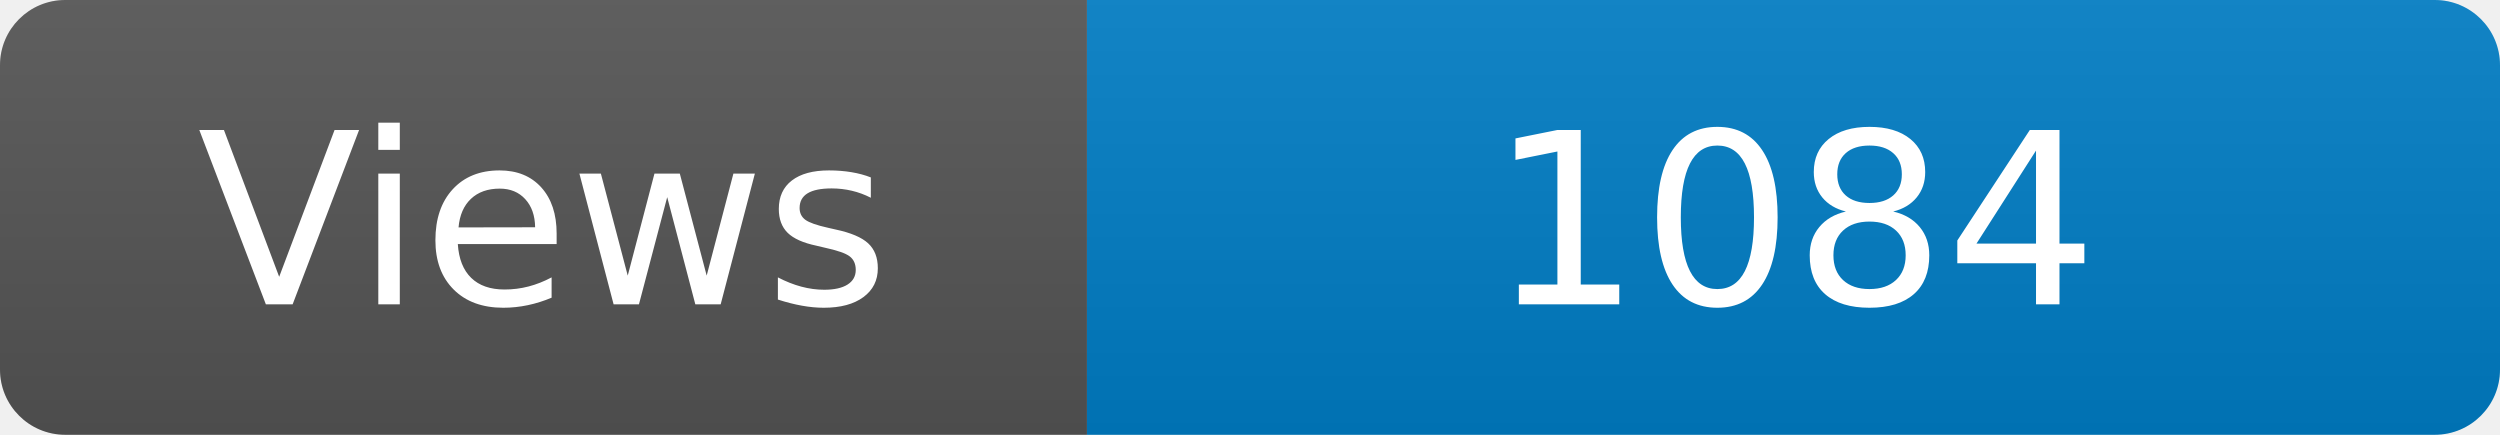
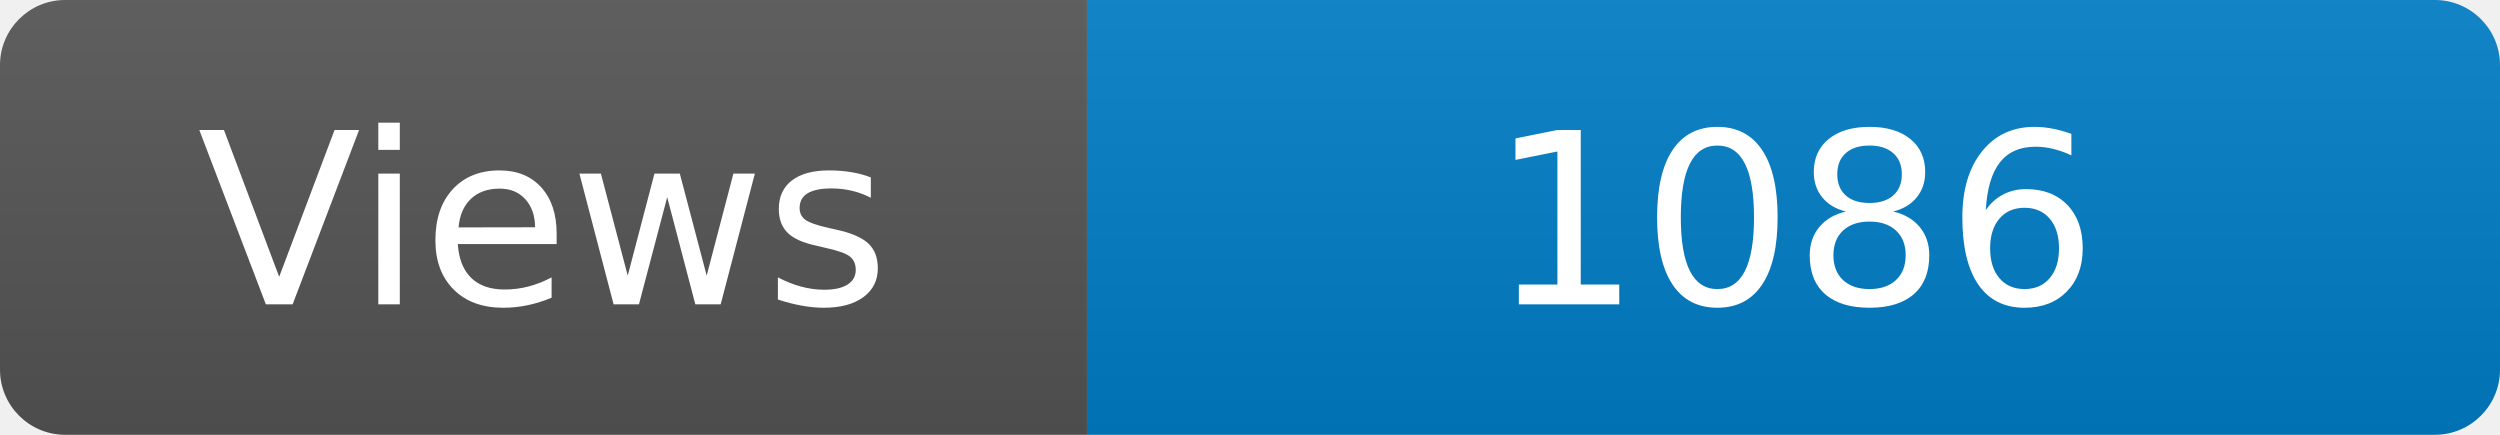
<svg xmlns="http://www.w3.org/2000/svg" width="115" height="20" role="img" aria-label="Maintained?: yes">
  <linearGradient id="s" x2="0" y2="100%">
    <stop offset="0" stop-color="#bbb" stop-opacity=".1" />
    <stop offset="1" stop-opacity=".1" />
  </linearGradient>
  <clipPath id="r">
    <rect width="115" height="20" rx="3" fill="#fff" />
  </clipPath>
  <g clip-path="url(#r)">
    <rect width="50" height="20" fill="#555" />
    <rect x="50" width="160" height="20" fill="#007ec6" />
    <rect width="115" height="20" fill="url(#s)" />
  </g>
  <g fill="#fff" text-anchor="middle" font-family="Verdana,Geneva,DejaVu Sans,sans-serif" font-size="110">
    <text x="250" y="140" transform="scale(.1)" fill="#fff">Views</text>
-     <text x="825" y="140" transform="scale(.1)" fill="#fff">1084</text>
+     <text x="825" y="140" transform="scale(.1)" fill="#fff">1086</text>
  </g>
</svg>
